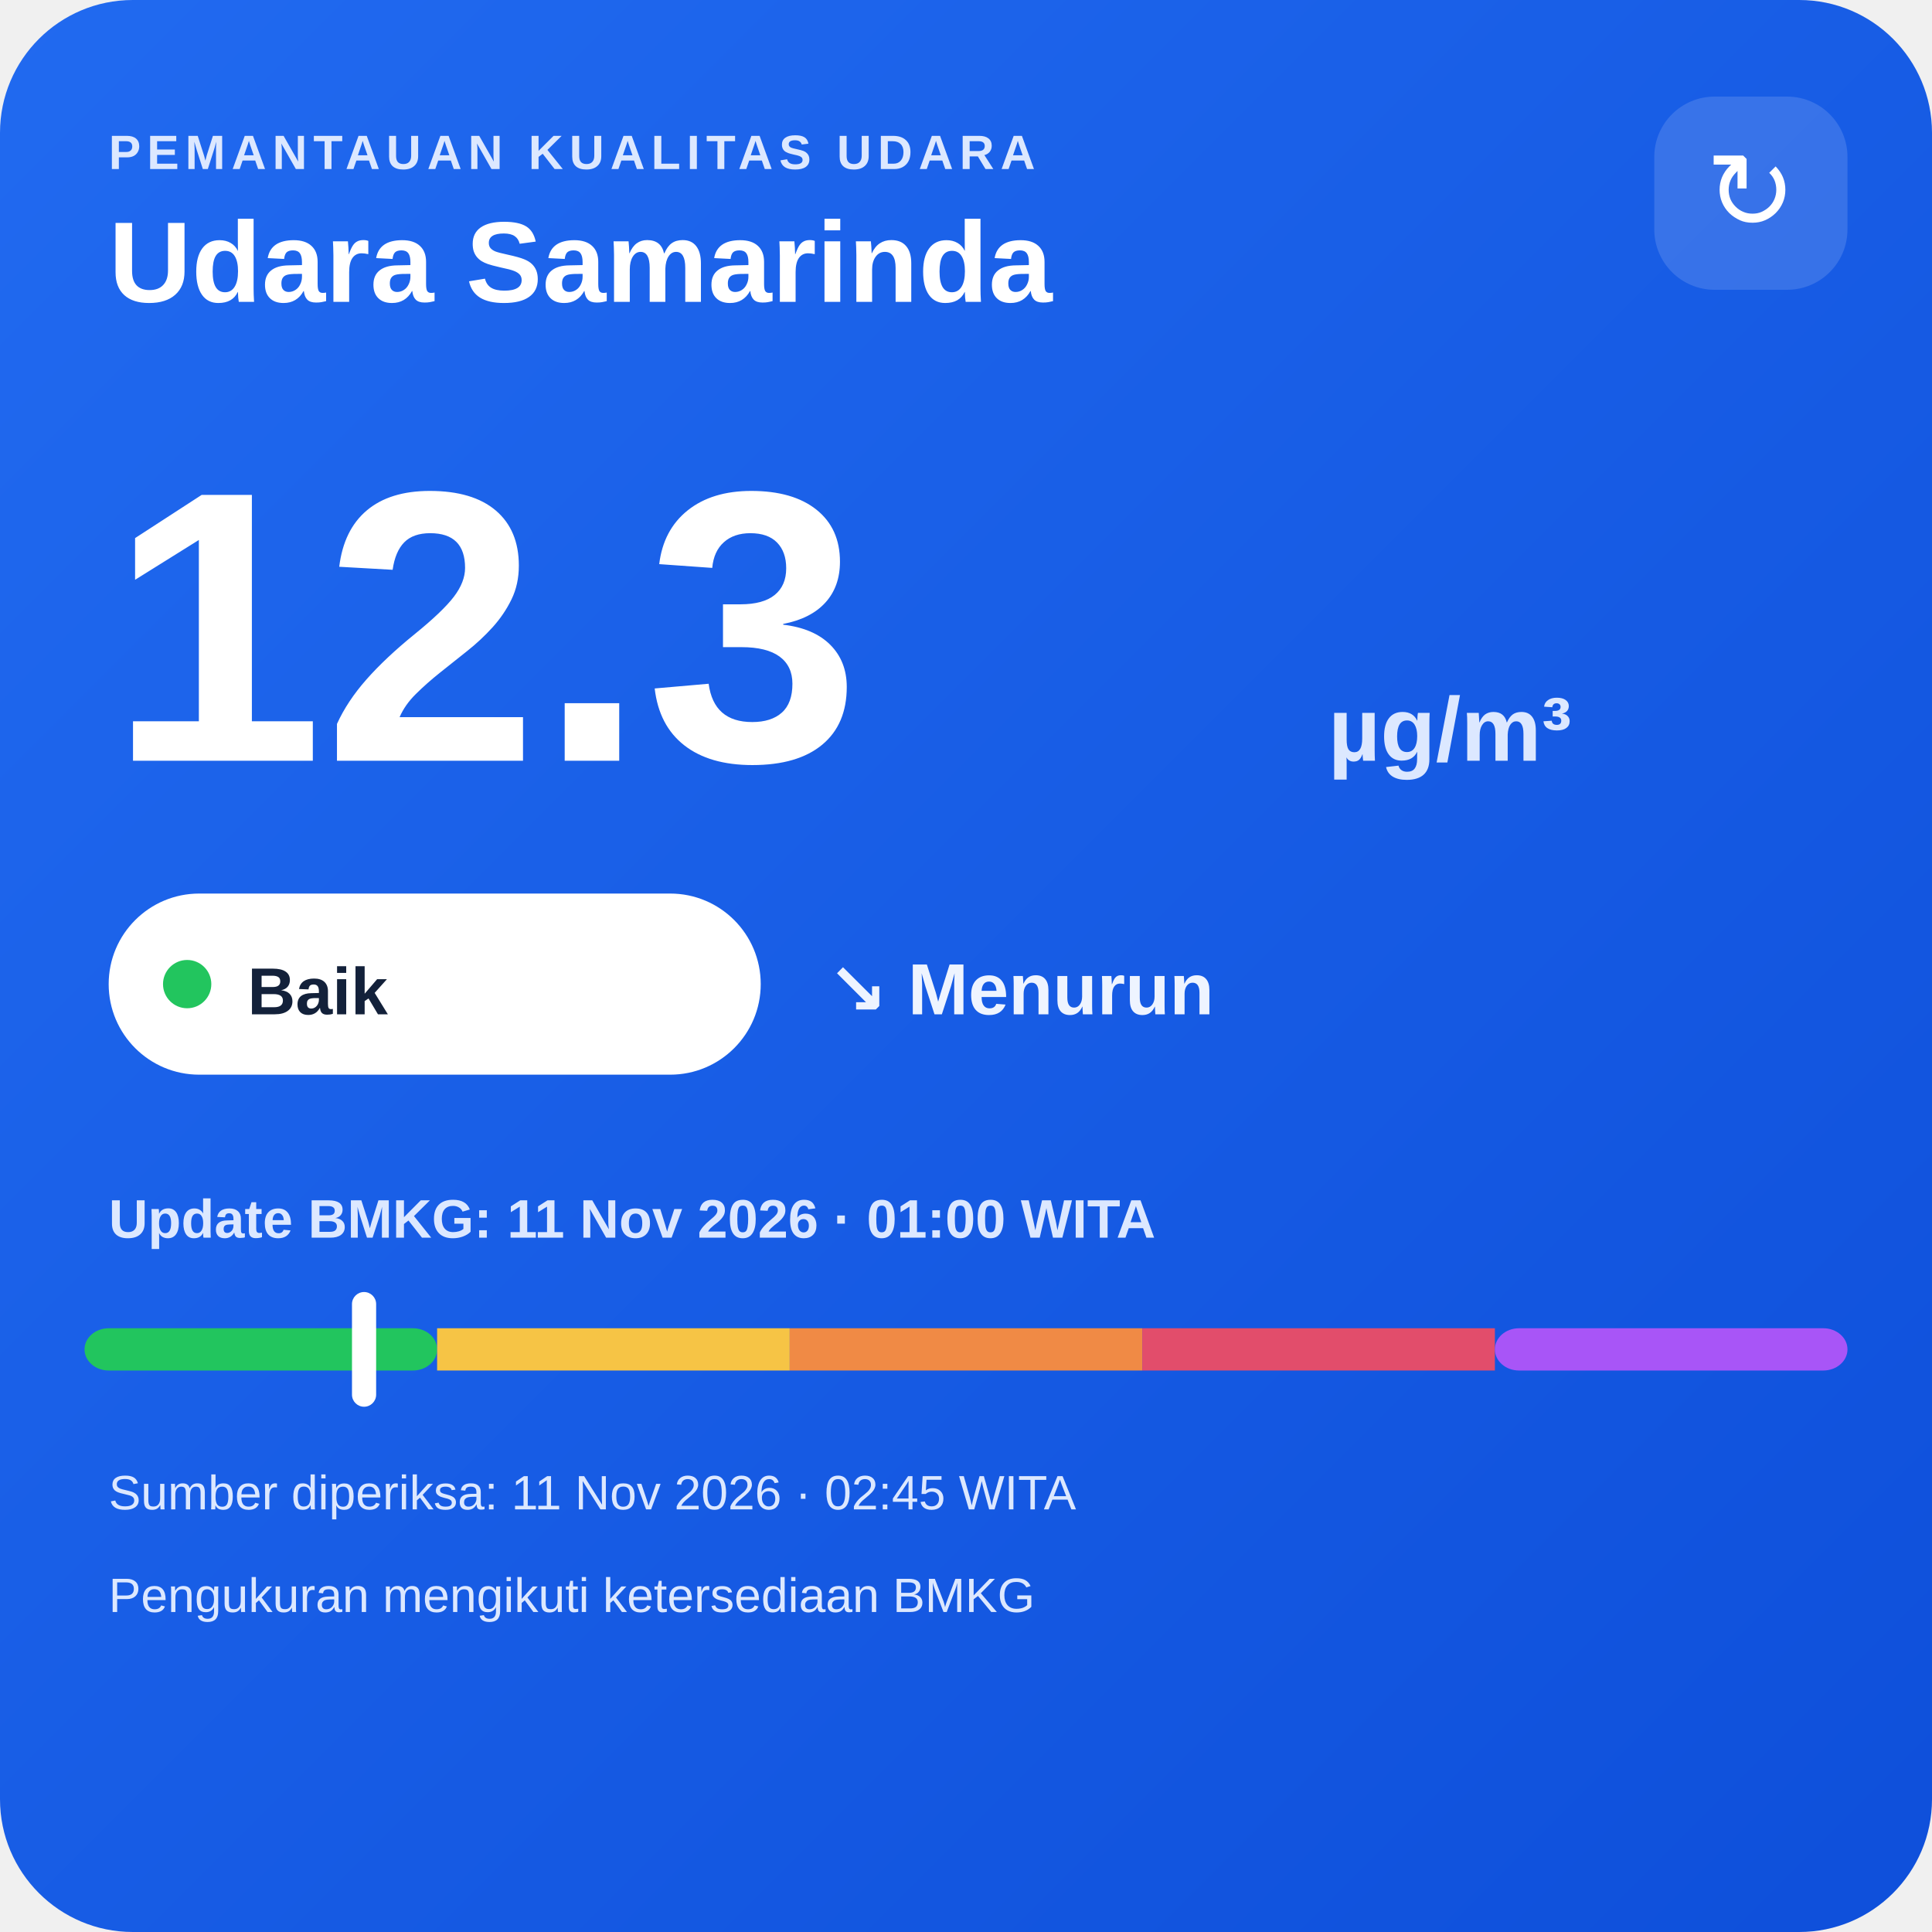
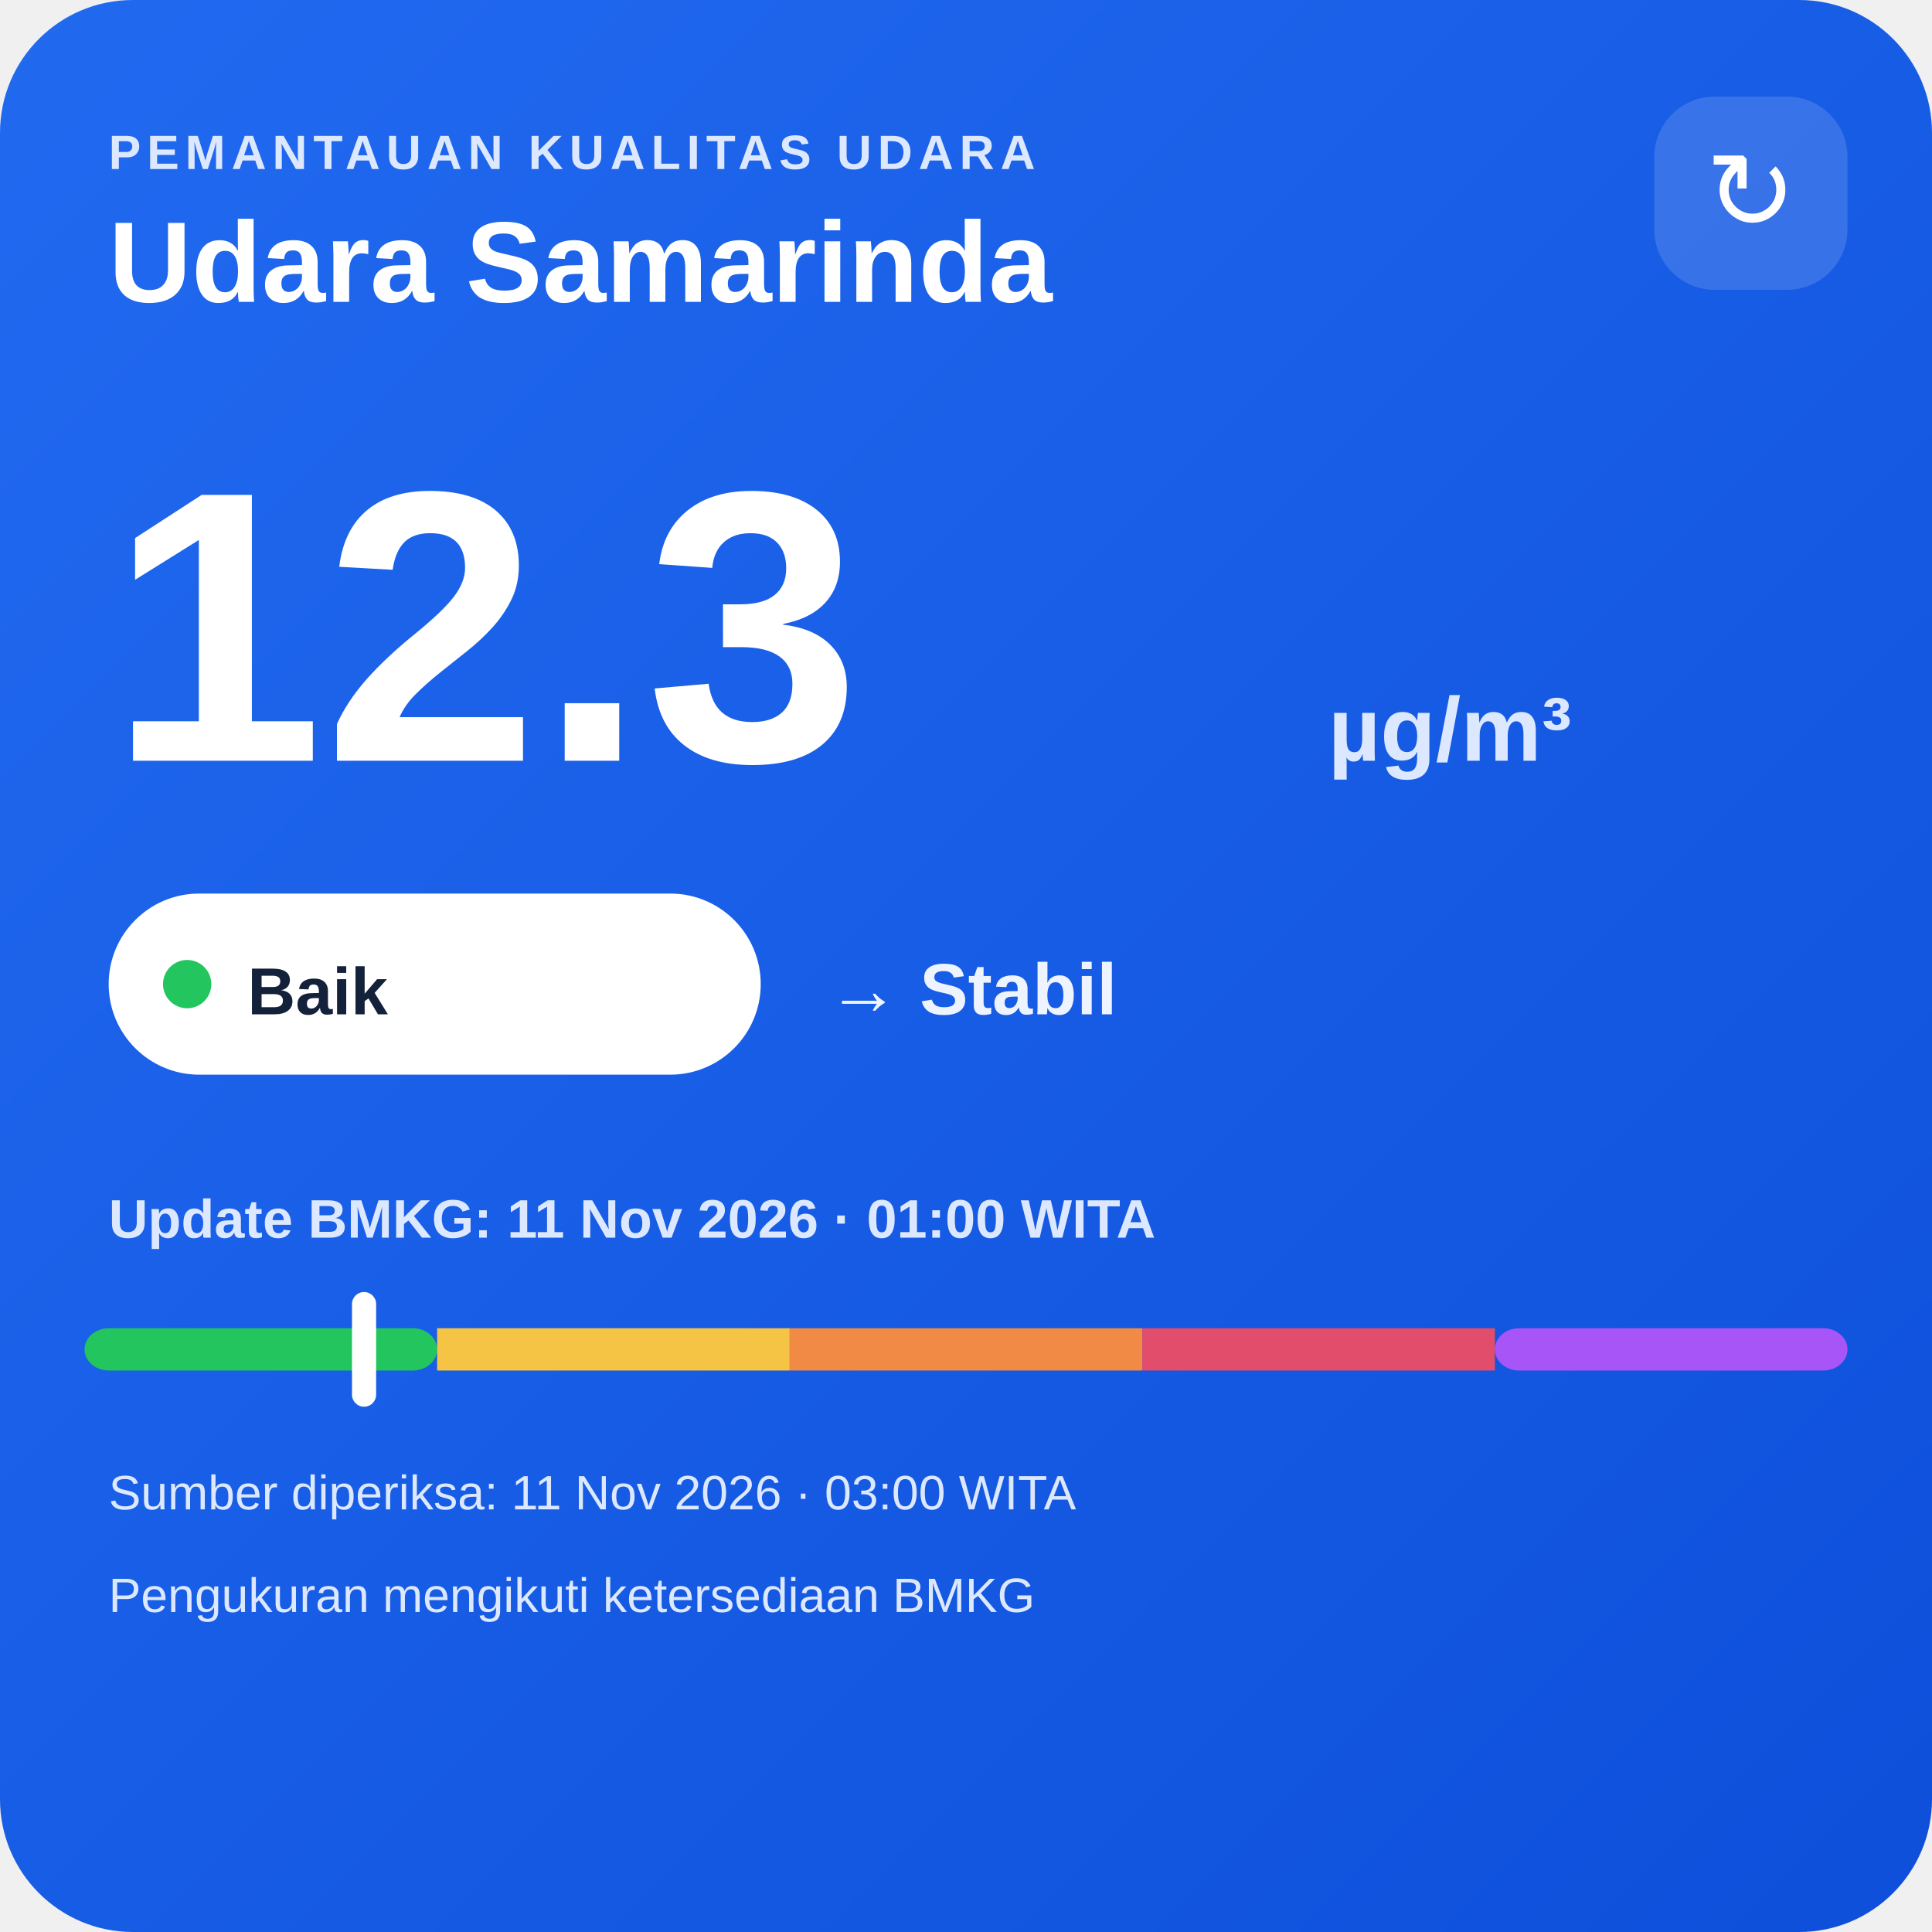
<svg xmlns="http://www.w3.org/2000/svg" width="320" height="320" viewBox="0 0 320 320">
  <defs>
    <linearGradient id="bg" x1="0" y1="0" x2="1" y2="1">
      <stop offset="0" stop-color="#216af0" />
      <stop offset="1" stop-color="#0e4fda" />
    </linearGradient>
  </defs>
  <rect width="320" height="320" rx="22" fill="url(#bg)" />
  <text x="18" y="28" fill="#dce8ff" font-family="Arial,sans-serif" font-size="8" font-weight="700" letter-spacing="1">PEMANTAUAN KUALITAS UDARA</text>
  <text x="18" y="50" fill="#ffffff" font-family="Arial,sans-serif" font-size="19" font-weight="700">Udara Samarinda</text>
  <rect x="274" y="16" width="32" height="32" rx="10" fill="#ffffff" fill-opacity=".14" />
  <text x="290" y="38" text-anchor="middle" fill="#ffffff" font-family="Arial,sans-serif" font-size="18">↻</text>
  <text x="18" y="126" fill="#ffffff" font-family="Arial,sans-serif" font-size="64" font-weight="800">12.3</text>
  <text x="220" y="126" fill="#dce8ff" font-family="Arial,sans-serif" font-size="15" font-weight="700">µg/m³</text>
  <rect x="18" y="148" width="108" height="30" rx="15" fill="#ffffff" />
  <circle cx="31" cy="163" r="4" fill="#22c55e" />
  <text x="41" y="168" fill="#13213a" font-family="Arial,sans-serif" font-size="11" font-weight="700">Baik</text>
-   <text x="137" y="168" fill="#eef4ff" font-family="Arial,sans-serif" font-size="12" font-weight="700">↘ Menurun</text>
+   <text x="137" y="168" fill="#eef4ff" font-family="Arial,sans-serif" font-size="12" font-weight="700">→ Stabil</text>
  <text x="18" y="205" fill="#dce8ff" font-family="Arial,sans-serif" font-size="9" font-weight="700">Update BMKG: 11 Nov 2026 · 01:00 WITA</text>
  <rect x="14" y="220" width="58.4" height="7" rx="4" fill="#22c55e" />
  <rect x="72.4" y="220" width="58.4" height="7" fill="#f6c445" />
  <rect x="130.8" y="220" width="58.4" height="7" fill="#f08a45" />
  <rect x="189.2" y="220" width="58.4" height="7" fill="#e24d6b" />
  <rect x="247.6" y="220" width="58.4" height="7" rx="4" fill="#a855f7" />
  <rect x="58.3" y="214" width="4" height="19" rx="2" fill="#ffffff" />
-   <text x="18" y="250" fill="#dce8ff" font-family="Arial,sans-serif" font-size="8">Sumber diperiksa: 11 Nov 2026 · 02:45 WITA</text>
+   <text x="18" y="250" fill="#dce8ff" font-family="Arial,sans-serif" font-size="8">Sumber diperiksa: 11 Nov 2026 · 03:00 WITA</text>
  <text x="18" y="267" fill="#dce8ff" font-family="Arial,sans-serif" font-size="8">Pengukuran mengikuti ketersediaan BMKG</text>
</svg>
